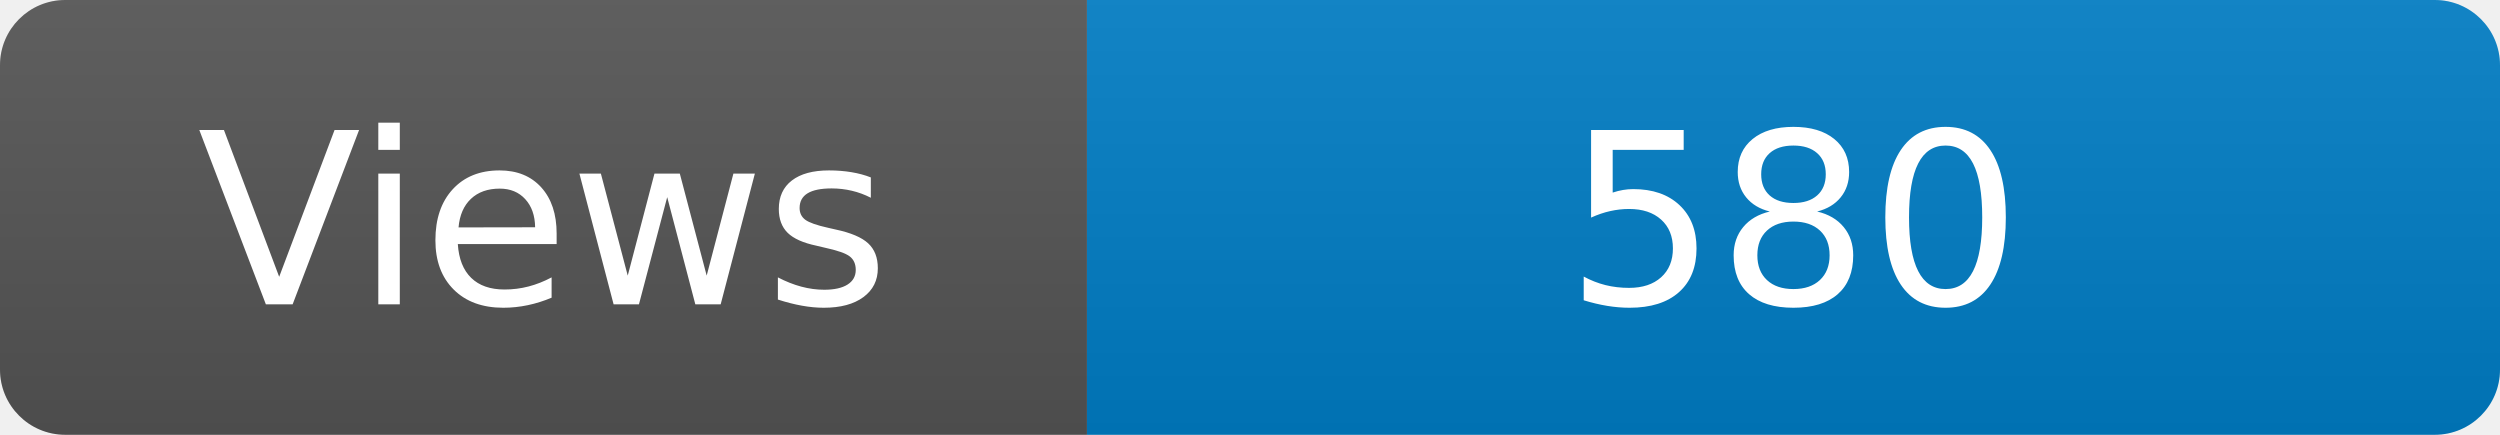
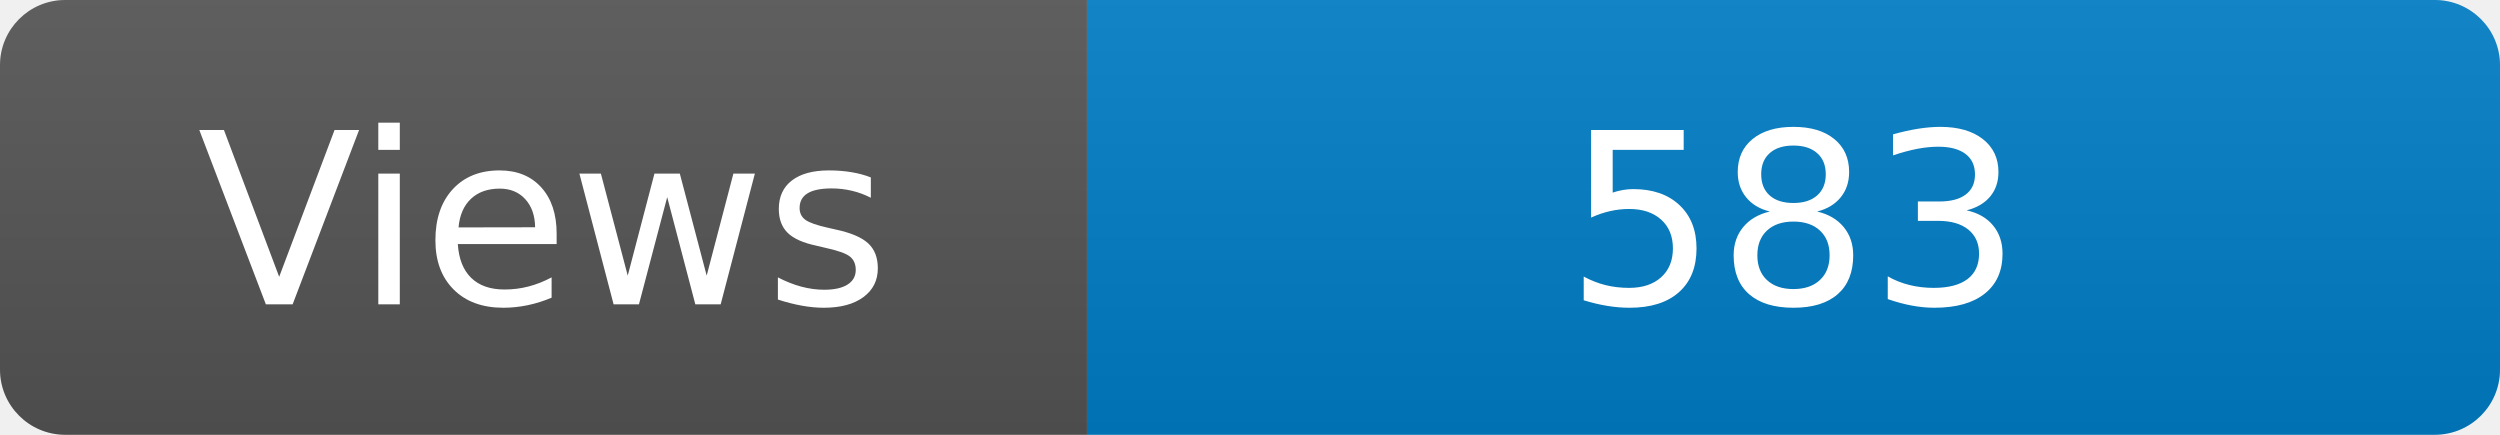
<svg xmlns="http://www.w3.org/2000/svg" width="115" height="20" role="img" aria-label="Maintained?: yes">
  <linearGradient id="s" x2="0" y2="100%">
    <stop offset="0" stop-color="#bbb" stop-opacity=".1" />
    <stop offset="1" stop-opacity=".1" />
  </linearGradient>
  <clipPath id="r">
    <rect width="115" height="20" rx="3" fill="#fff" />
  </clipPath>
  <g clip-path="url(#r)">
    <rect width="50" height="20" fill="#555" />
    <rect x="50" width="160" height="20" fill="#007ec6" />
    <rect width="115" height="20" fill="url(#s)" />
  </g>
  <g fill="#fff" text-anchor="middle" font-family="Verdana,Geneva,DejaVu Sans,sans-serif" font-size="110">
    <text x="250" y="140" transform="scale(.1)" fill="#fff">Views</text>
-     <text x="825" y="140" transform="scale(.1)" fill="#fff">580</text>
+     <text x="825" y="140" transform="scale(.1)" fill="#fff">583</text>
  </g>
</svg>
